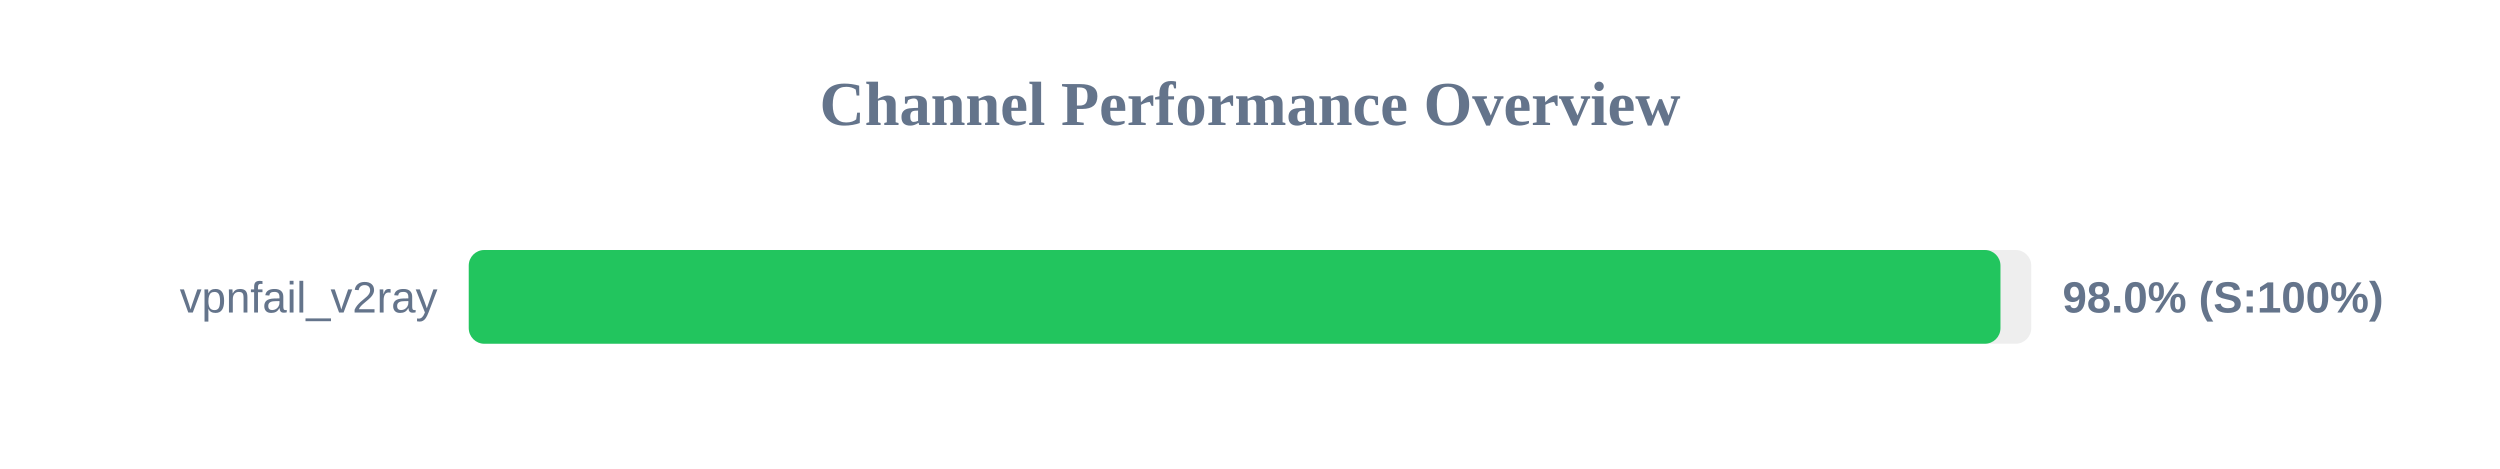
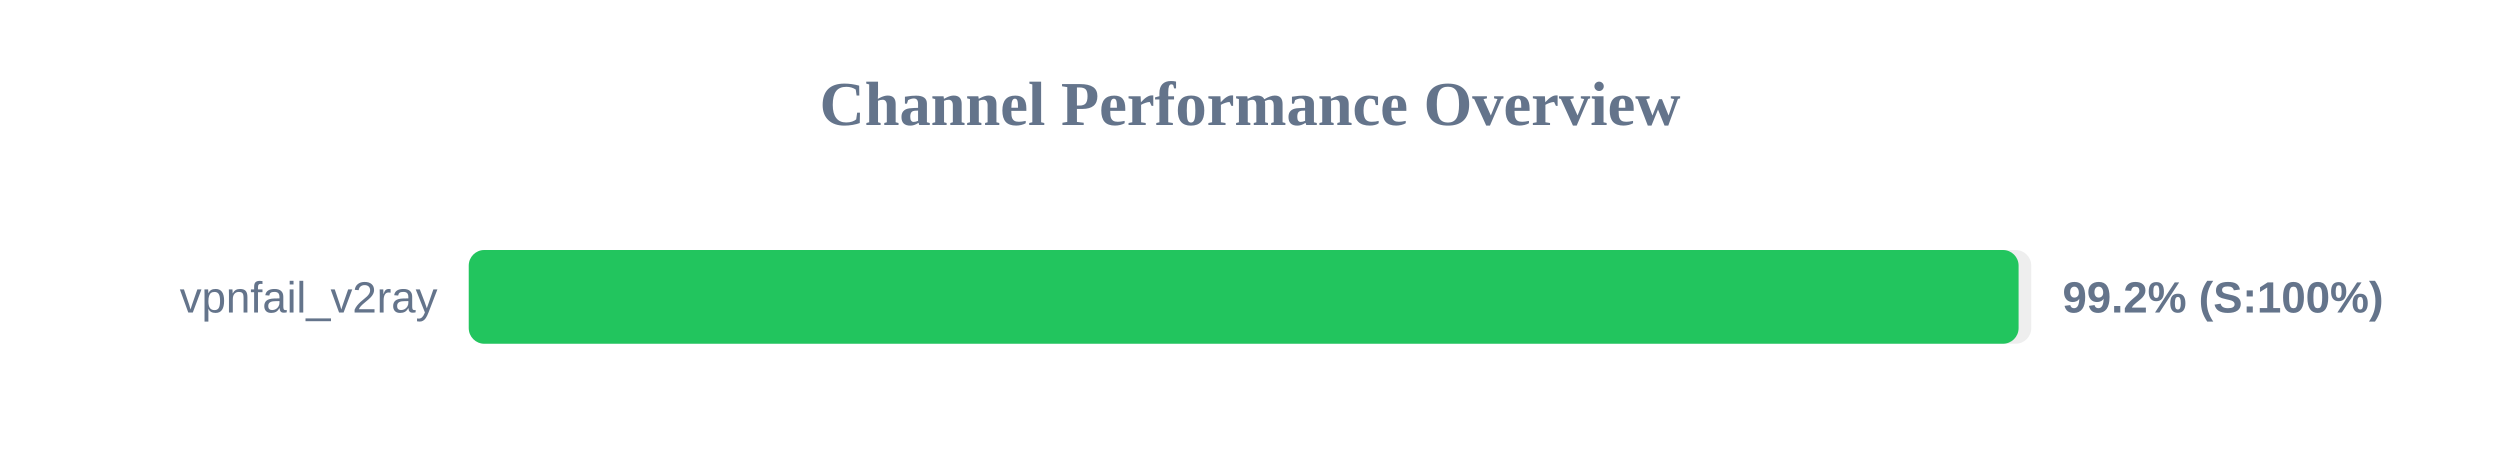
<svg xmlns="http://www.w3.org/2000/svg" width="800" height="150" version="1.1">
  <style>
        .row { font: 14px Arial; fill: #64748b; }
        .score { font: bold 14px Arial; fill: #64748b; }
    </style>
  <text x="400" y="40" text-anchor="middle" font-size="20px" font-weight="bold" fill="#64748b">Channel Performance Overview</text>
  <rect x="150" y="80" width="500" height="30" fill="#eee" rx="5" />
-   <rect x="150" y="80" width="490.15" height="30" fill="#22c55e" rx="5" />
+   <rect x="150" y="80" width="495.95" height="30" fill="#22c55e" rx="5" />
  <text x="140" y="100" text-anchor="end" class="row">vpnfail_v2ray</text>
-   <text x="660" y="100" text-anchor="start" class="score">98.0% (S:100%)</text>
+   <text x="660" y="100" text-anchor="start" class="score">99.2% (S:100%)</text>
</svg>
